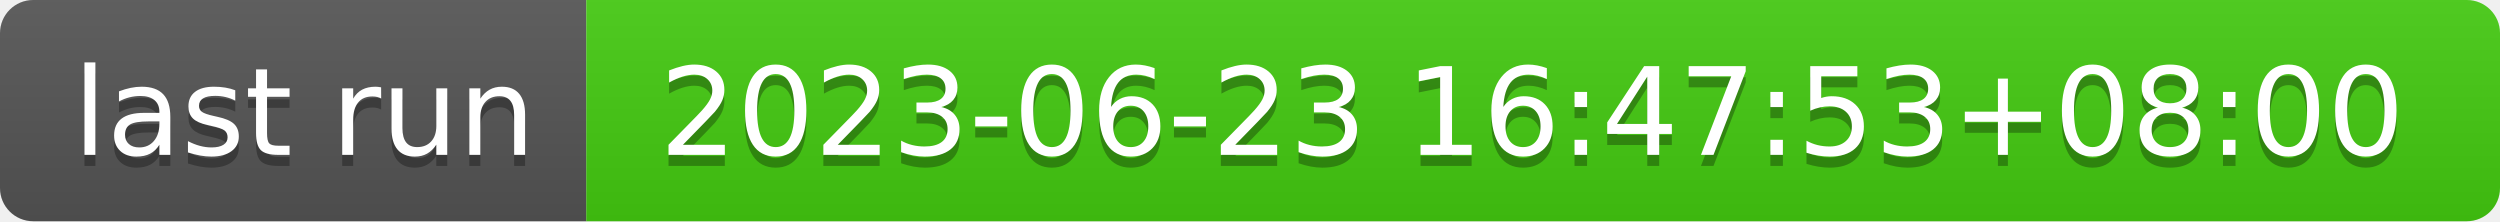
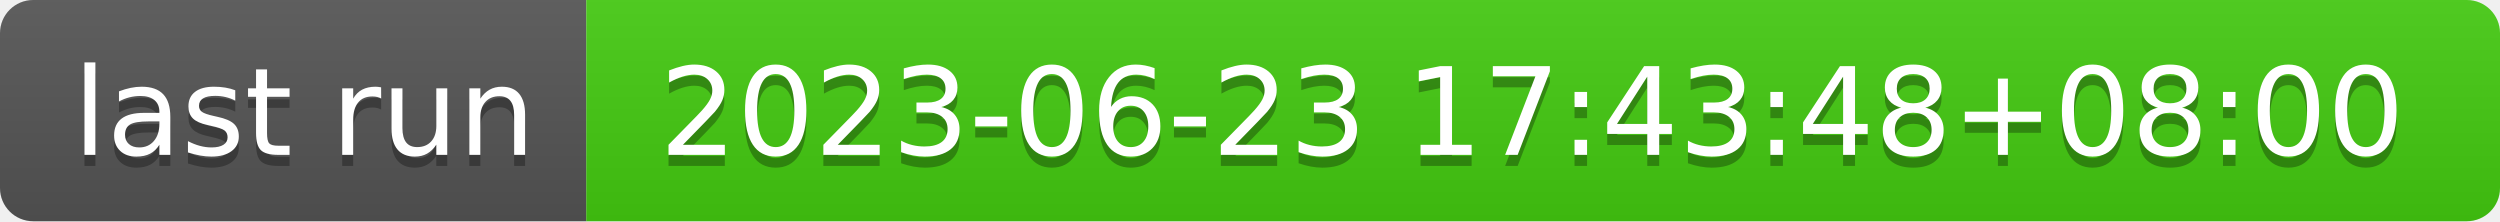
- <svg xmlns="http://www.w3.org/2000/svg" width="226" height="20" role="img" aria-label="last run: 2023-06-23 16:47:53+08:00">
+ <svg xmlns="http://www.w3.org/2000/svg" width="226" height="20" role="img" aria-label="last run: 2023-06-23 17:43:48+08:00">
  <linearGradient id="s" x2="0" y2="100%">
    <stop offset="0" stop-color="#bbb" stop-opacity=".1" />
    <stop offset="1" stop-opacity=".1" />
  </linearGradient>
  <clipPath id="r">
    <rect width="226" height="20" rx="3" fill="#fff" />
  </clipPath>
  <g clip-path="url(#r)">
    <rect width="53" height="20" fill="#555" />
    <rect x="53" width="173" height="20" fill="#4c1" />
    <rect width="226" height="20" fill="url(#s)" />
  </g>
  <g fill="#fff" text-anchor="middle" font-family="Verdana,Geneva,DejaVu Sans,sans-serif" text-rendering="geometricPrecision" font-size="110">
    <text aria-hidden="true" x="275" y="150" fill="#010101" fill-opacity=".3" transform="scale(.1)" textLength="430">last run</text>
    <text x="275" y="140" transform="scale(.1)" fill="#fff" textLength="430">last run</text>
-     <text aria-hidden="true" x="1385" y="150" fill="#010101" fill-opacity=".3" transform="scale(.1)" textLength="1630">2023-06-23 16:47:53+08:00</text>
-     <text x="1385" y="140" transform="scale(.1)" fill="#fff" textLength="1630">2023-06-23 16:47:53+08:00</text>
+     <text aria-hidden="true" x="1385" y="150" fill="#010101" fill-opacity=".3" transform="scale(.1)" textLength="1630">2023-06-23 17:43:48+08:00</text>
+     <text x="1385" y="140" transform="scale(.1)" fill="#fff" textLength="1630">2023-06-23 17:43:48+08:00</text>
  </g>
</svg>
